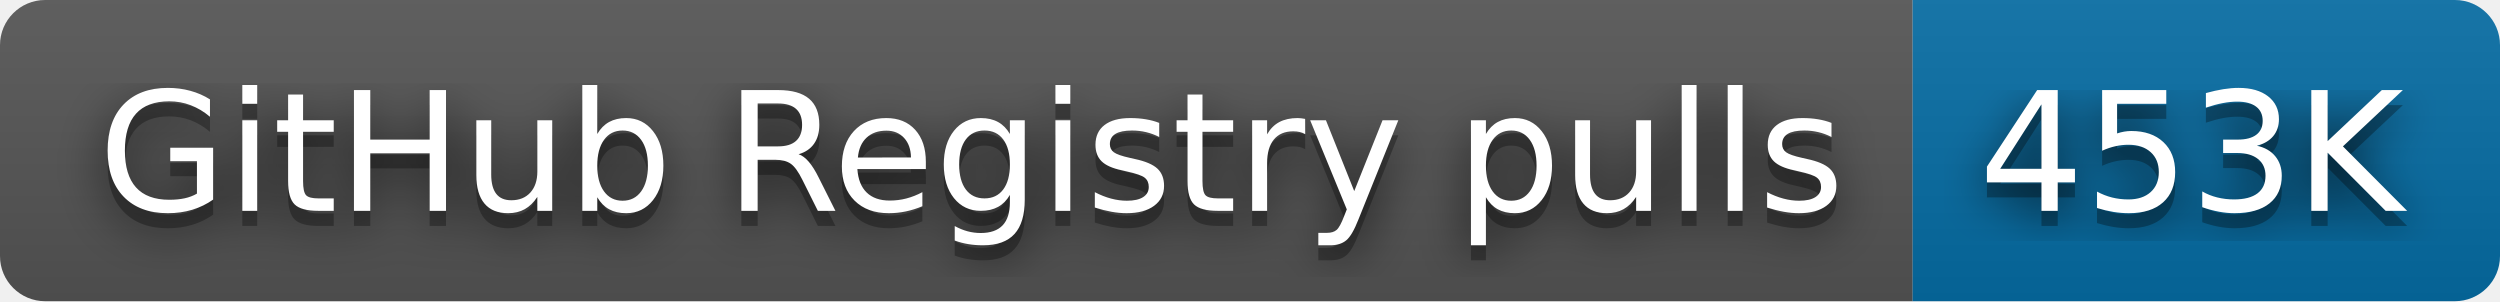
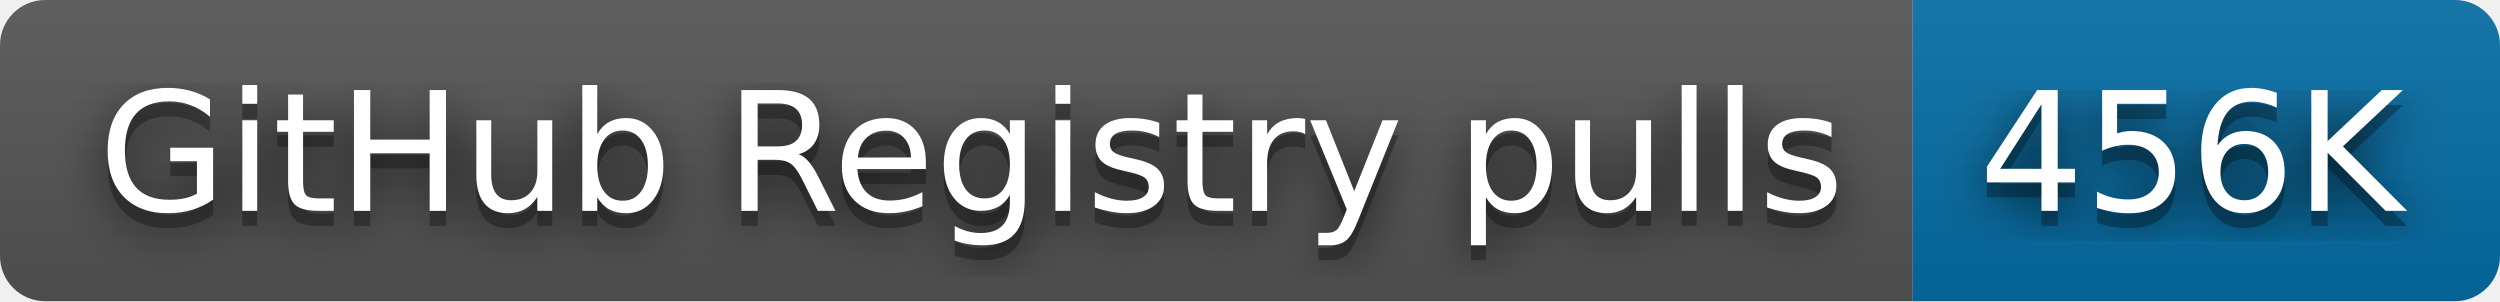
- <svg xmlns="http://www.w3.org/2000/svg" width="166" height="20" role="img" aria-label="GitHub Registry pulls: 453K">
+ <svg xmlns="http://www.w3.org/2000/svg" width="166" height="20" role="img" aria-label="GitHub Registry pulls: 456K">
  <filter id="blur">
    <feGaussianBlur stdDeviation="16" />
  </filter>
  <linearGradient id="s" x2="0" y2="100%">
    <stop offset="0" stop-color="#bbb" stop-opacity=".1" />
    <stop offset="1" stop-opacity=".1" />
  </linearGradient>
  <clipPath id="r">
    <rect width="166" height="20" rx="3" />
  </clipPath>
  <g clip-path="url(#r)">
    <rect width="127" height="20" fill="#555" />
    <rect x="127" width="39" height="20" fill="#066da5" />
    <rect width="166" height="20" fill="url(#s)" />
  </g>
  <g fill="#fff" text-anchor="middle" font-family="Verdana,Geneva,DejaVu Sans,sans-serif" text-rendering="geometricPrecision" font-size="110">
    <g transform="scale(.1)">
      <g aria-hidden="true" fill="#010101">
        <text x="645" y="150" fill-opacity=".8" filter="url(#blur)" textLength="1170">GitHub Registry pulls</text>
        <text x="645" y="150" fill-opacity=".3" textLength="1170">GitHub Registry pulls</text>
      </g>
      <text x="645" y="140" textLength="1170">GitHub Registry pulls</text>
    </g>
    <g transform="scale(.1)">
      <g aria-hidden="true" fill="#010101">
-         <text x="1455" y="150" fill-opacity=".8" filter="url(#blur)" textLength="290">453K</text>
-         <text x="1455" y="150" fill-opacity=".3" textLength="290">453K</text>
+         <text x="1455" y="150" fill-opacity=".8" filter="url(#blur)" textLength="290">456K</text>
+         <text x="1455" y="150" fill-opacity=".3" textLength="290">456K</text>
      </g>
-       <text x="1455" y="140" textLength="290">453K</text>
+       <text x="1455" y="140" textLength="290">456K</text>
    </g>
  </g>
</svg>
